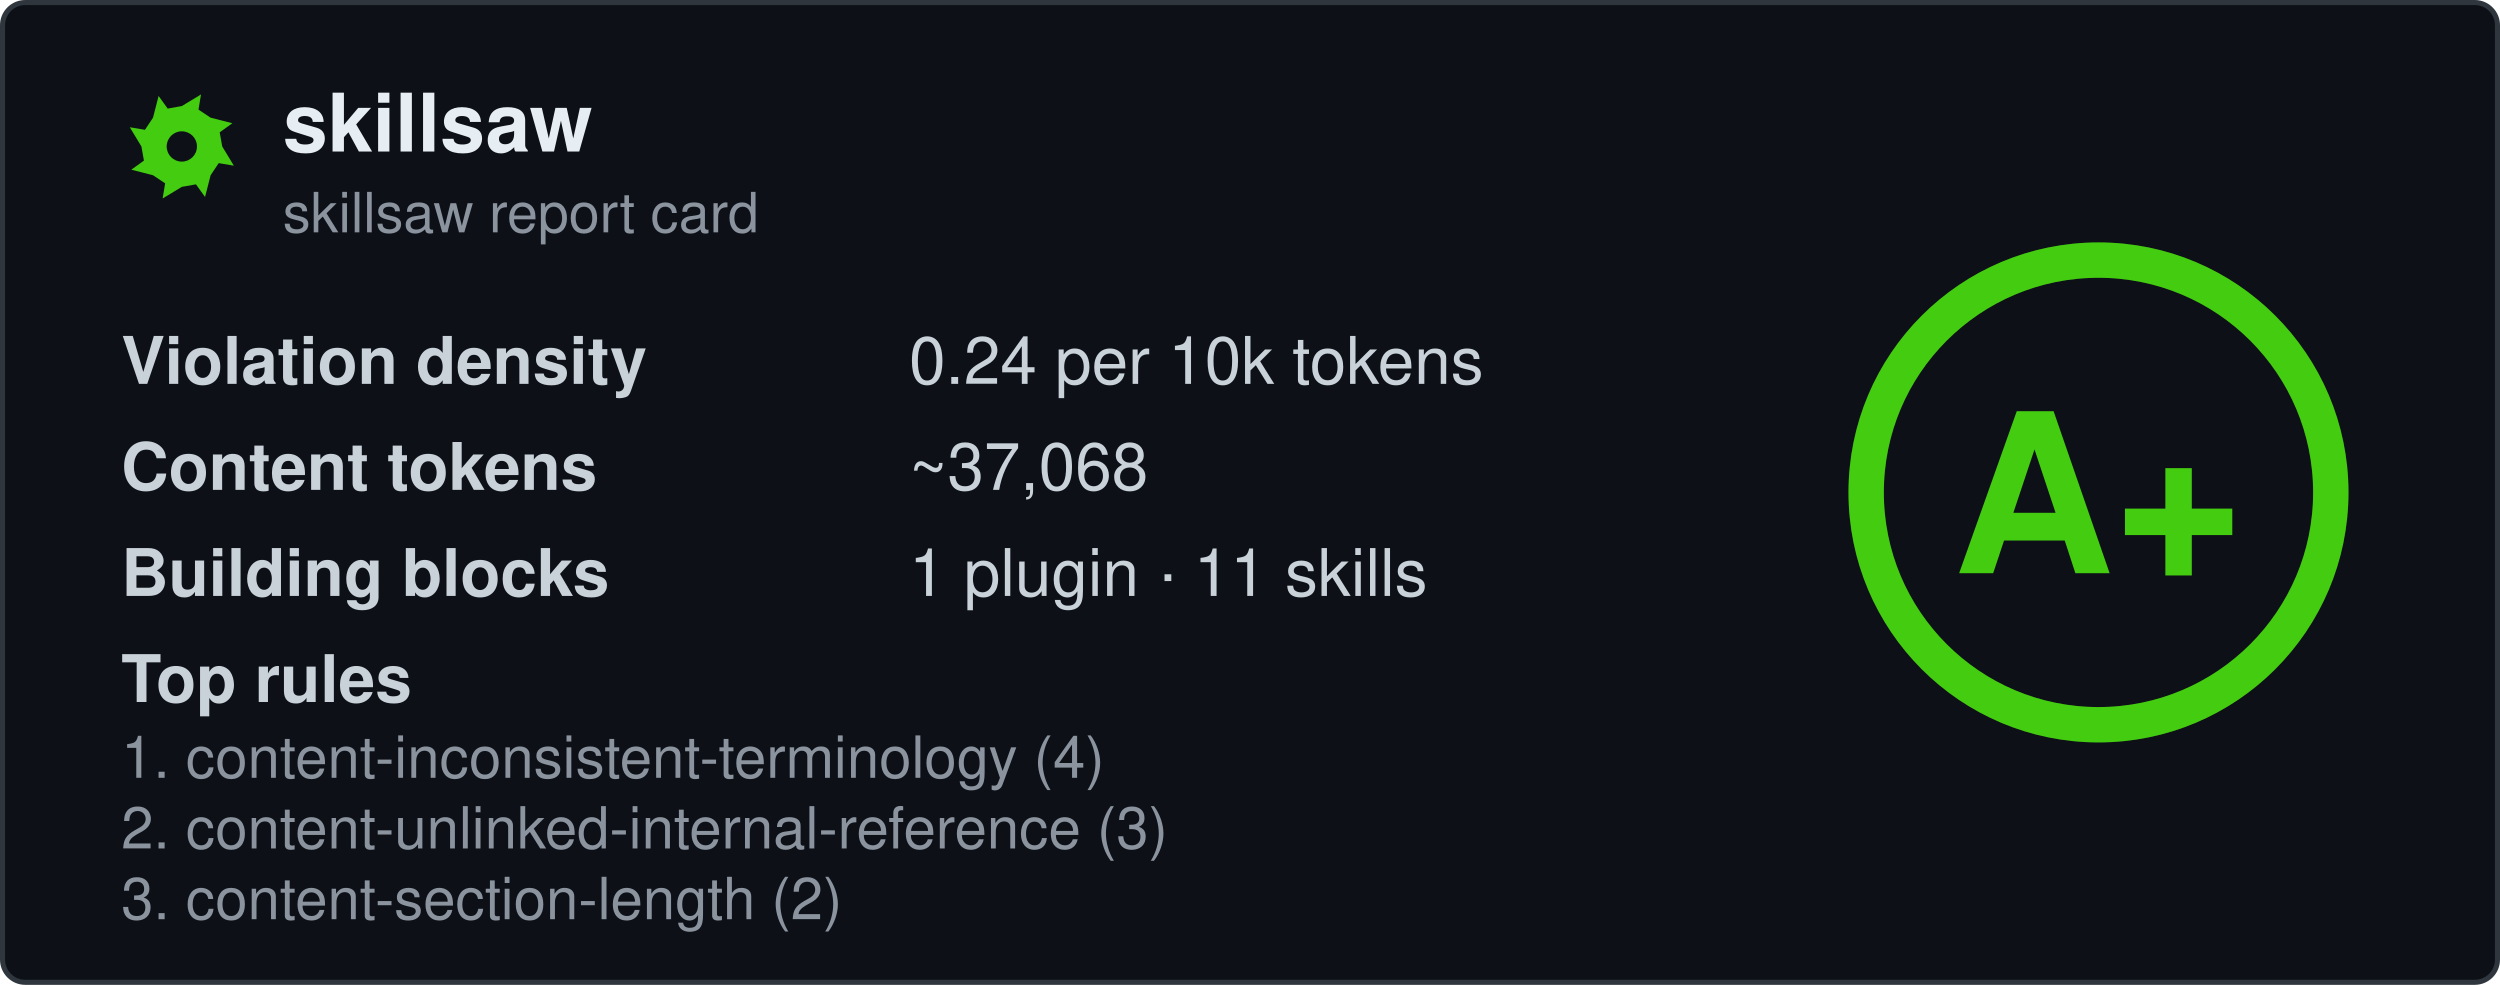
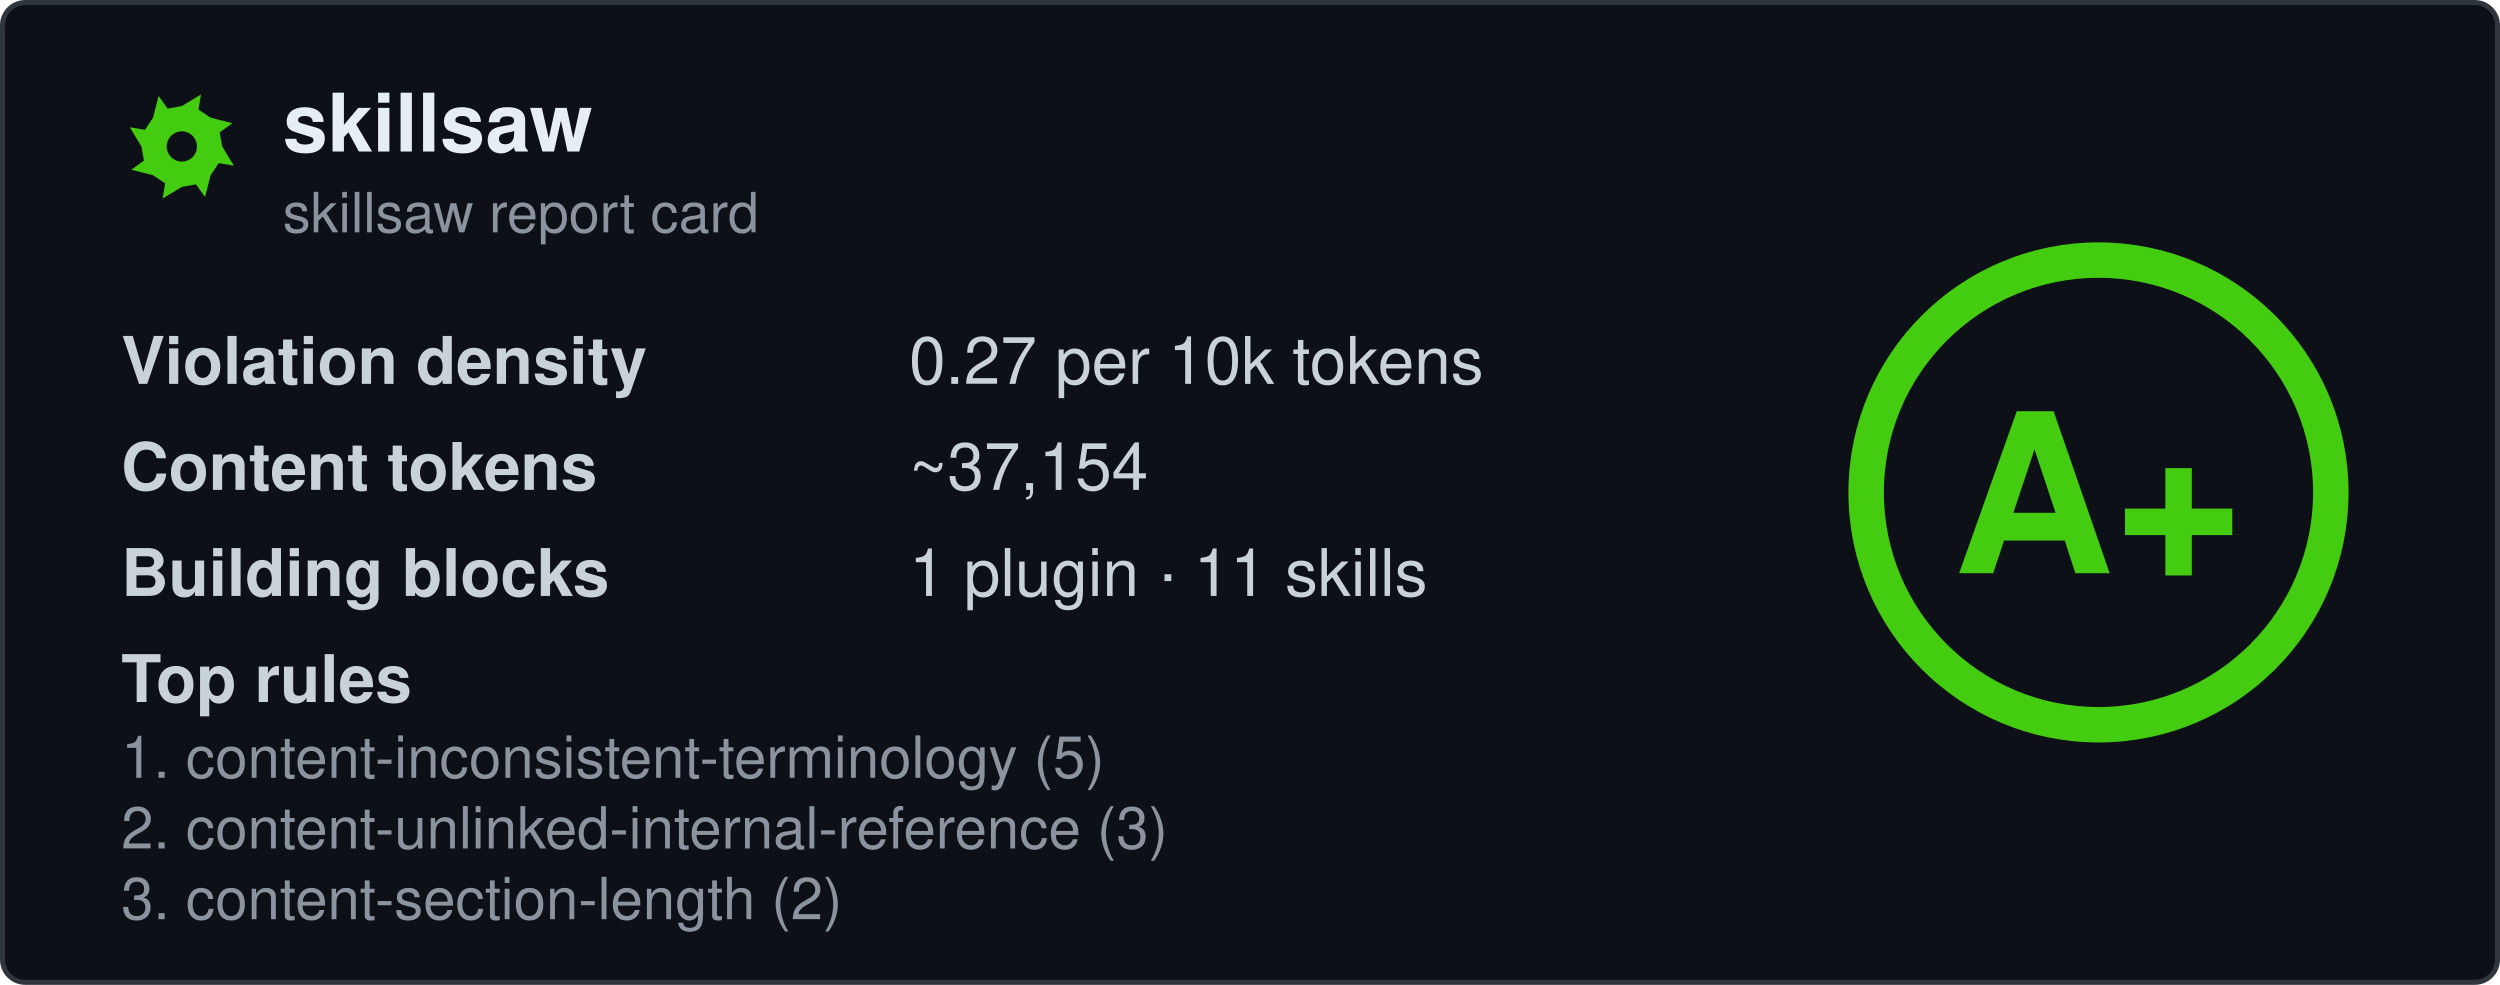
<svg xmlns="http://www.w3.org/2000/svg" width="495" height="195" viewBox="0 0 495 195" fill="none" role="img" aria-labelledby="card-title">
  <style>
    .title { font: 600 16px 'Segoe UI', Ubuntu, 'Helvetica Neue', Helvetica, Arial, sans-serif; fill: #e6edf3; }
    .subtitle { font: 400 11px 'Segoe UI', Ubuntu, 'Helvetica Neue', Helvetica, Arial, sans-serif; fill: #8b949e; }
    .label { font: 600 13px 'Segoe UI', Ubuntu, 'Helvetica Neue', Helvetica, Arial, sans-serif; fill: #c9d1d9; }
    .value { font: 400 13px 'Segoe UI', Ubuntu, 'Helvetica Neue', Helvetica, Arial, sans-serif; fill: #c9d1d9; }
    .rule { font: 400 11.5px 'Segoe UI', Ubuntu, 'Helvetica Neue', Helvetica, Arial, sans-serif; fill: #8b949e; }
    .grade-letter { font: 800 44px 'Segoe UI', Ubuntu, 'Helvetica Neue', Helvetica, Arial, sans-serif; fill: #44cc11; }
  </style>
  <rect x="0.5" y="0.5" width="494" height="194" rx="4.5" fill="#0d1117" stroke="#30363d" />
  <g transform="translate(24, 17)">
    <path fill-rule="evenodd" fill="#44cc11" d="M20.0 12.0L22.3 15.8L19.3 15.3L17.7 17.7L16.6 22.0L14.8 19.5L12.0 20.0L8.2 22.3L8.7 19.3L6.3 17.7L2.0 16.6L4.5 14.8L4.0 12.0L1.7 8.2L4.7 8.7L6.3 6.3L7.4 2.0L9.2 4.5L12.0 4.0L15.8 1.7L15.3 4.7L17.7 6.3L22.0 7.4L19.5 9.2ZM15.0 12.0A3.0 3.0 0 1 0 9.0 12.0A3.0 3.0 0 1 0 15.0 12.0Z" />
  </g>
  <text x="56" y="30" class="title" data-testid="repo-name">skillsaw</text>
  <text x="56" y="46" class="subtitle">skillsaw report card</text>
  <g data-testid="stats">
    <text x="24" y="76">
      <tspan class="label">Violation density</tspan>
      <tspan x="180" class="value">
-         <tspan data-testid="density">0.24</tspan> per 10k tokens</tspan>
+         <tspan data-testid="density">0.27</tspan> per 10k tokens</tspan>
    </text>
    <text x="24" y="97">
      <tspan class="label">Content tokens</tspan>
-       <tspan x="180" class="value">~<tspan data-testid="tokens">37,068</tspan>
+       <tspan x="180" class="value">~<tspan data-testid="tokens">37,154</tspan>
      </tspan>
    </text>
    <text x="24" y="118">
      <tspan class="label">Building blocks</tspan>
      <tspan x="180" class="value">
        <tspan data-testid="plugins">1</tspan> plugin · <tspan data-testid="skills">11</tspan> skills</tspan>
    </text>
    <text x="24" y="139" class="label">Top rules</text>
-     <text x="24" y="154" class="rule" data-testid="rule-0">1. content-inconsistent-terminology (4)</text>
+     <text x="24" y="154" class="rule" data-testid="rule-0">1. content-inconsistent-terminology (5)</text>
    <text x="24" y="168" class="rule" data-testid="rule-1">2. content-unlinked-internal-reference (3)</text>
    <text x="24" y="182" class="rule" data-testid="rule-2">3. content-section-length (2)</text>
  </g>
  <g transform="translate(415.5, 97.5)">
    <circle r="46" fill="none" stroke="#44cc11" stroke-opacity="0.25" stroke-width="7" />
    <circle r="46" fill="none" stroke="#44cc11" stroke-width="7" stroke-linecap="round" transform="rotate(-90)" stroke-dasharray="289.03 289.03" />
    <text y="16" text-anchor="middle" class="grade-letter" data-testid="grade-letter">A+</text>
  </g>
</svg>
